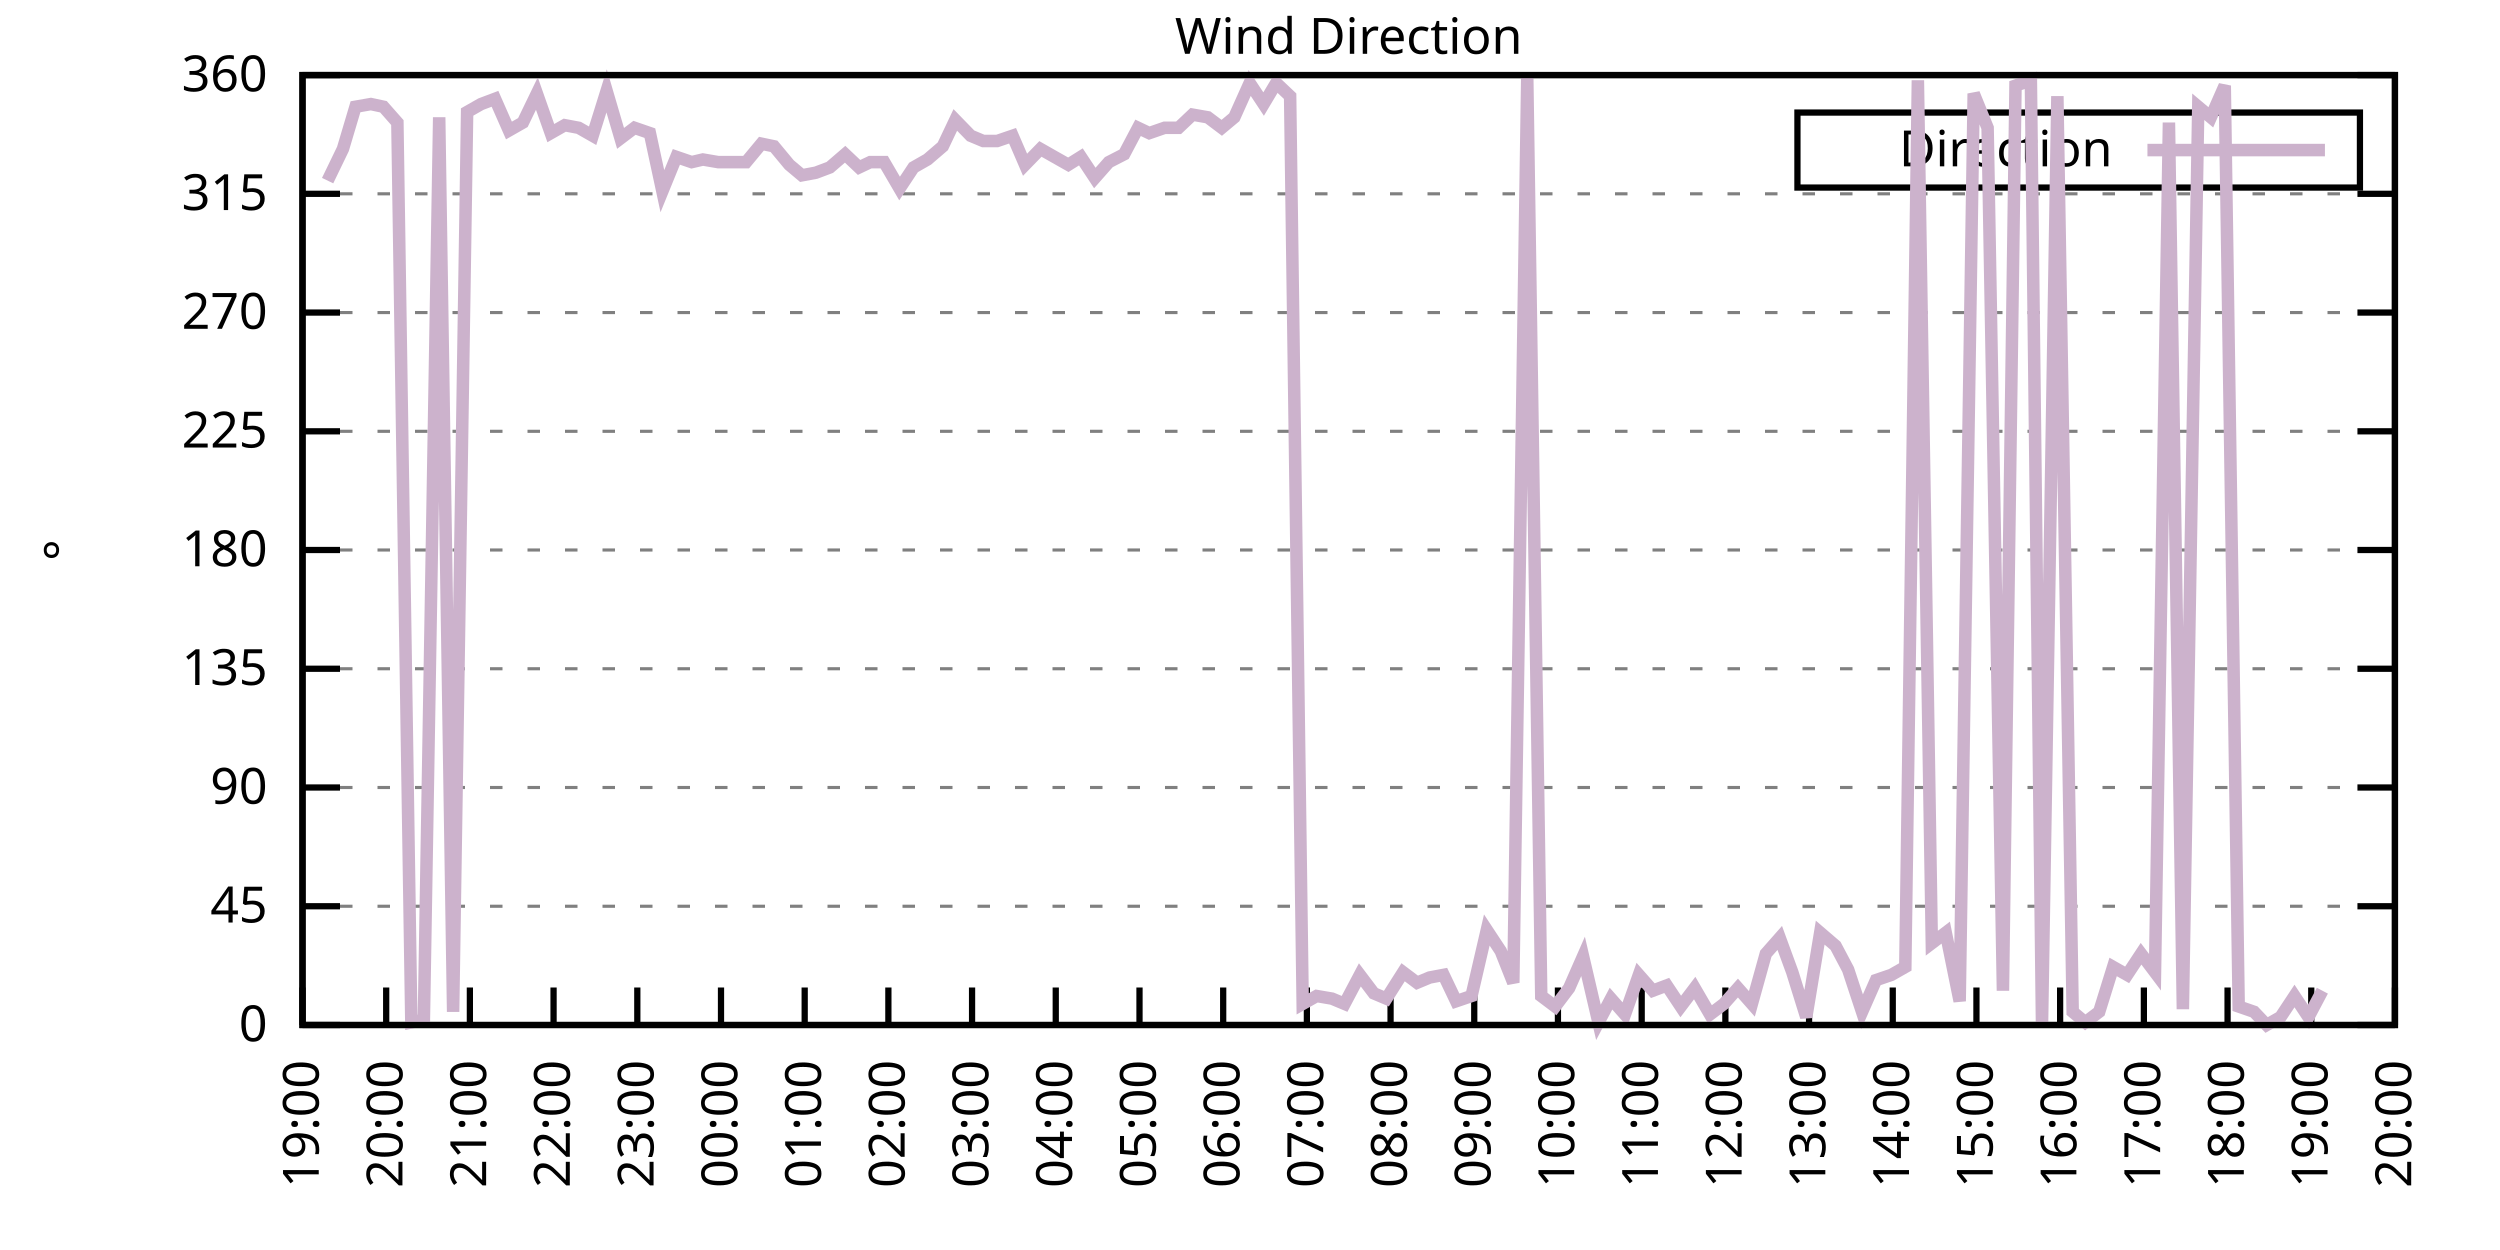
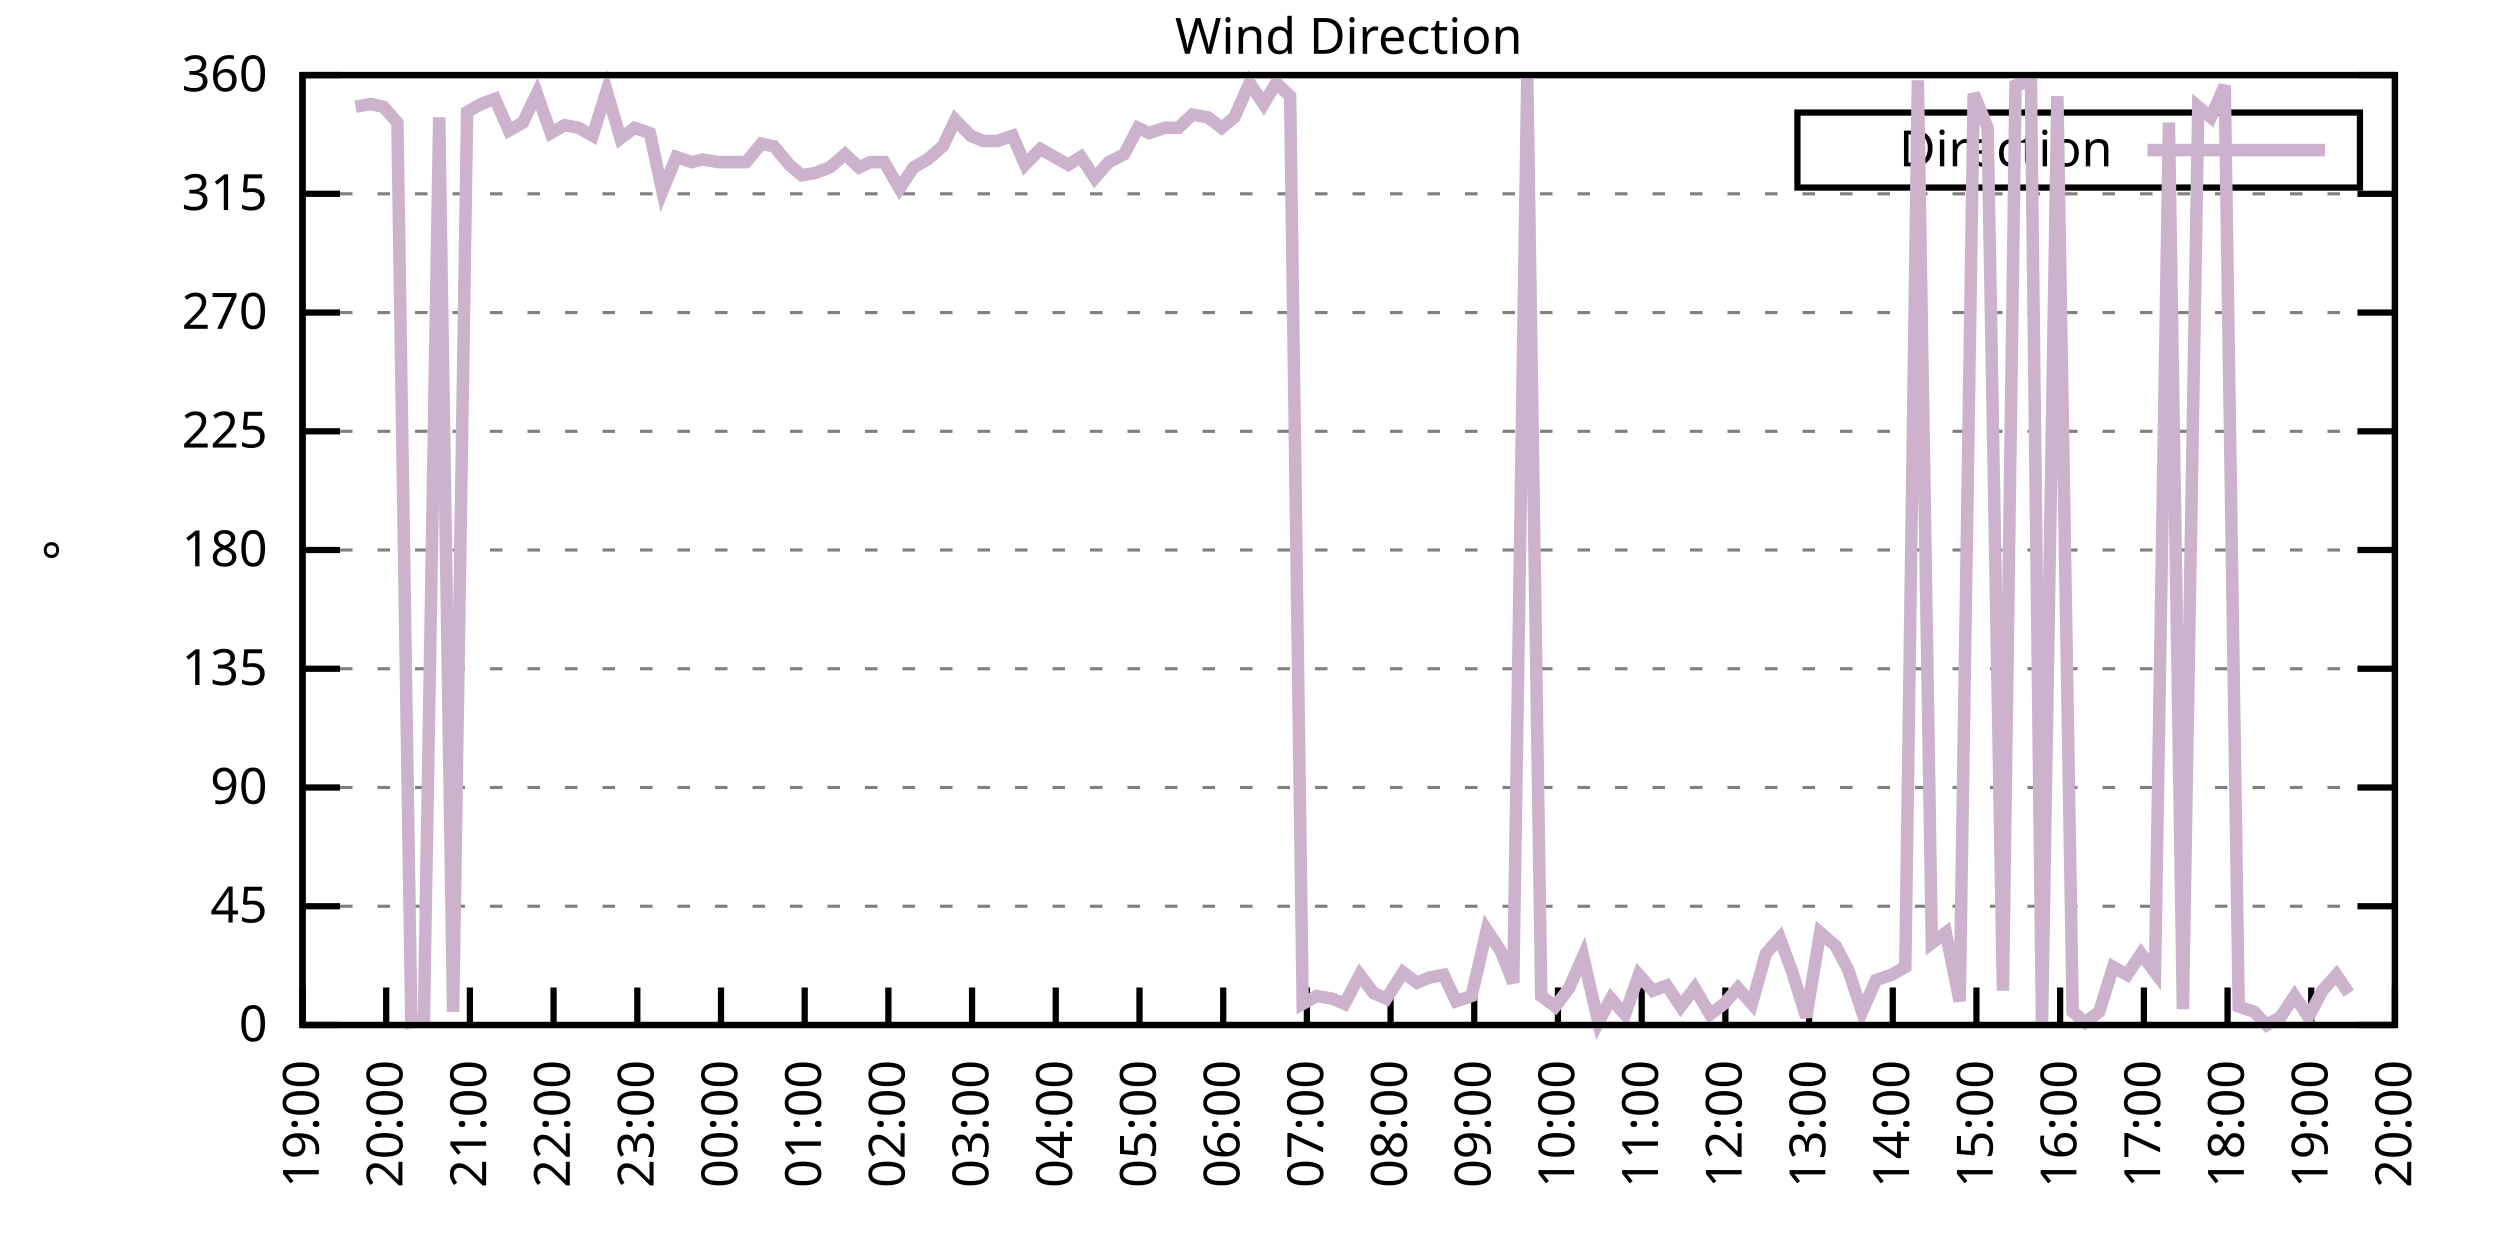
<svg xmlns="http://www.w3.org/2000/svg" xmlns:xlink="http://www.w3.org/1999/xlink" width="400" height="200" viewBox="0 0 400 200">
  <g id="gnuplot_canvas">
    <rect x="0" y="0" width="400" height="200" fill="none" />
    <defs>
      <circle id="gpDot" r="0.5" stroke-width="0.5" stroke="currentColor" />
      <path id="gpPt0" stroke-width="0.333" stroke="currentColor" d="M-1,0 h2 M0,-1 v2" />
      <path id="gpPt1" stroke-width="0.333" stroke="currentColor" d="M-1,-1 L1,1 M1,-1 L-1,1" />
      <path id="gpPt2" stroke-width="0.333" stroke="currentColor" d="M-1,0 L1,0 M0,-1 L0,1 M-1,-1 L1,1 M-1,1 L1,-1" />
      <rect id="gpPt3" stroke-width="0.333" stroke="currentColor" x="-1" y="-1" width="2" height="2" />
      <rect id="gpPt4" stroke-width="0.333" stroke="currentColor" fill="currentColor" x="-1" y="-1" width="2" height="2" />
      <circle id="gpPt5" stroke-width="0.333" stroke="currentColor" cx="0" cy="0" r="1" />
      <use xlink:href="#gpPt5" id="gpPt6" fill="currentColor" stroke="none" />
      <path id="gpPt7" stroke-width="0.333" stroke="currentColor" d="M0,-1.33 L-1.33,0.67 L1.33,0.67 z" />
      <use xlink:href="#gpPt7" id="gpPt8" fill="currentColor" stroke="none" />
      <use xlink:href="#gpPt7" id="gpPt9" stroke="currentColor" transform="rotate(180)" />
      <use xlink:href="#gpPt9" id="gpPt10" fill="currentColor" stroke="none" />
      <use xlink:href="#gpPt3" id="gpPt11" stroke="currentColor" transform="rotate(45)" />
      <use xlink:href="#gpPt11" id="gpPt12" fill="currentColor" stroke="none" />
      <path id="gpPt13" stroke-width="0.333" stroke="currentColor" d="M0,1.330 L1.265,0.411 L0.782,-1.067 L-0.782,-1.076 L-1.265,0.411 z" />
      <use xlink:href="#gpPt13" id="gpPt14" fill="currentColor" stroke="none" />
      <filter id="textbox" filterUnits="objectBoundingBox" x="0" y="0" height="1" width="1">
        <feFlood flood-color="white" flood-opacity="1" result="bgnd" />
        <feComposite in="SourceGraphic" in2="bgnd" operator="atop" />
      </filter>
      <filter id="greybox" filterUnits="objectBoundingBox" x="0" y="0" height="1" width="1">
        <feFlood flood-color="lightgrey" flood-opacity="1" result="grey" />
        <feComposite in="SourceGraphic" in2="grey" operator="atop" />
      </filter>
    </defs>
    <g fill="none" color="white" stroke="currentColor" stroke-width="1.00" stroke-linecap="butt" stroke-linejoin="miter">
</g>
    <g fill="none" color="black" stroke="currentColor" stroke-width="1.00" stroke-linecap="butt" stroke-linejoin="miter">
      <g stroke="none" shape-rendering="crispEdges">
        <polygon fill="rgb(255, 255, 255)" points="48.40,164.00 383.18,164.00 383.18,12.02 48.40,12.02 " />
      </g>
    </g>
    <g fill="none" color="black" stroke="currentColor" stroke-width="1.00" stroke-linecap="butt" stroke-linejoin="miter">
</g>
    <g fill="none" color="black" stroke="black" stroke-width="0.50" stroke-linecap="butt" stroke-linejoin="miter">
</g>
    <g fill="none" color="gray" stroke="currentColor" stroke-width="0.50" stroke-linecap="butt" stroke-linejoin="miter">
      <path stroke="gray" stroke-dasharray="2,4" class="gridline" d="M48.40,164.00 L383.19,164.00  " />
    </g>
    <g fill="none" color="gray" stroke="gray" stroke-width="1.00" stroke-linecap="butt" stroke-linejoin="miter">
</g>
    <g fill="none" color="black" stroke="currentColor" stroke-width="1.00" stroke-linecap="butt" stroke-linejoin="miter">
      <path stroke="black" d="M48.40,164.00 L54.40,164.00 M383.19,164.00 L377.19,164.00  " />
      <g transform="translate(42.80,166.60)" stroke="none" fill="black" font-family="Sans" font-size="8.00" text-anchor="end">
        <text>
          <tspan font-family="Sans"> 0</tspan>
        </text>
      </g>
    </g>
    <g fill="none" color="black" stroke="currentColor" stroke-width="1.00" stroke-linecap="butt" stroke-linejoin="miter">
</g>
    <g fill="none" color="black" stroke="black" stroke-width="0.50" stroke-linecap="butt" stroke-linejoin="miter">
</g>
    <g fill="none" color="gray" stroke="currentColor" stroke-width="0.50" stroke-linecap="butt" stroke-linejoin="miter">
      <path stroke="gray" stroke-dasharray="2,4" class="gridline" d="M48.40,145.00 L383.19,145.00  " />
    </g>
    <g fill="none" color="gray" stroke="gray" stroke-width="1.00" stroke-linecap="butt" stroke-linejoin="miter">
</g>
    <g fill="none" color="black" stroke="currentColor" stroke-width="1.00" stroke-linecap="butt" stroke-linejoin="miter">
      <path stroke="black" d="M48.40,145.00 L54.40,145.00 M383.19,145.00 L377.19,145.00  " />
      <g transform="translate(42.80,147.60)" stroke="none" fill="black" font-family="Sans" font-size="8.00" text-anchor="end">
        <text>
          <tspan font-family="Sans"> 45</tspan>
        </text>
      </g>
    </g>
    <g fill="none" color="black" stroke="currentColor" stroke-width="1.00" stroke-linecap="butt" stroke-linejoin="miter">
</g>
    <g fill="none" color="black" stroke="black" stroke-width="0.50" stroke-linecap="butt" stroke-linejoin="miter">
</g>
    <g fill="none" color="gray" stroke="currentColor" stroke-width="0.50" stroke-linecap="butt" stroke-linejoin="miter">
      <path stroke="gray" stroke-dasharray="2,4" class="gridline" d="M48.40,126.00 L383.19,126.00  " />
    </g>
    <g fill="none" color="gray" stroke="gray" stroke-width="1.00" stroke-linecap="butt" stroke-linejoin="miter">
</g>
    <g fill="none" color="black" stroke="currentColor" stroke-width="1.00" stroke-linecap="butt" stroke-linejoin="miter">
      <path stroke="black" d="M48.40,126.00 L54.40,126.00 M383.19,126.00 L377.19,126.00  " />
      <g transform="translate(42.80,128.60)" stroke="none" fill="black" font-family="Sans" font-size="8.00" text-anchor="end">
        <text>
          <tspan font-family="Sans"> 90</tspan>
        </text>
      </g>
    </g>
    <g fill="none" color="black" stroke="currentColor" stroke-width="1.00" stroke-linecap="butt" stroke-linejoin="miter">
</g>
    <g fill="none" color="black" stroke="black" stroke-width="0.50" stroke-linecap="butt" stroke-linejoin="miter">
</g>
    <g fill="none" color="gray" stroke="currentColor" stroke-width="0.50" stroke-linecap="butt" stroke-linejoin="miter">
      <path stroke="gray" stroke-dasharray="2,4" class="gridline" d="M48.40,107.00 L383.19,107.00  " />
    </g>
    <g fill="none" color="gray" stroke="gray" stroke-width="1.00" stroke-linecap="butt" stroke-linejoin="miter">
</g>
    <g fill="none" color="black" stroke="currentColor" stroke-width="1.00" stroke-linecap="butt" stroke-linejoin="miter">
      <path stroke="black" d="M48.40,107.00 L54.40,107.00 M383.19,107.00 L377.19,107.00  " />
      <g transform="translate(42.80,109.60)" stroke="none" fill="black" font-family="Sans" font-size="8.00" text-anchor="end">
        <text>
          <tspan font-family="Sans"> 135</tspan>
        </text>
      </g>
    </g>
    <g fill="none" color="black" stroke="currentColor" stroke-width="1.00" stroke-linecap="butt" stroke-linejoin="miter">
</g>
    <g fill="none" color="black" stroke="black" stroke-width="0.50" stroke-linecap="butt" stroke-linejoin="miter">
</g>
    <g fill="none" color="gray" stroke="currentColor" stroke-width="0.50" stroke-linecap="butt" stroke-linejoin="miter">
      <path stroke="gray" stroke-dasharray="2,4" class="gridline" d="M48.40,88.00 L383.19,88.00  " />
    </g>
    <g fill="none" color="gray" stroke="gray" stroke-width="1.00" stroke-linecap="butt" stroke-linejoin="miter">
</g>
    <g fill="none" color="black" stroke="currentColor" stroke-width="1.00" stroke-linecap="butt" stroke-linejoin="miter">
      <path stroke="black" d="M48.40,88.00 L54.40,88.00 M383.19,88.00 L377.19,88.00  " />
      <g transform="translate(42.80,90.60)" stroke="none" fill="black" font-family="Sans" font-size="8.00" text-anchor="end">
        <text>
          <tspan font-family="Sans"> 180</tspan>
        </text>
      </g>
    </g>
    <g fill="none" color="black" stroke="currentColor" stroke-width="1.00" stroke-linecap="butt" stroke-linejoin="miter">
</g>
    <g fill="none" color="black" stroke="black" stroke-width="0.50" stroke-linecap="butt" stroke-linejoin="miter">
</g>
    <g fill="none" color="gray" stroke="currentColor" stroke-width="0.50" stroke-linecap="butt" stroke-linejoin="miter">
      <path stroke="gray" stroke-dasharray="2,4" class="gridline" d="M48.40,69.01 L383.19,69.01  " />
    </g>
    <g fill="none" color="gray" stroke="gray" stroke-width="1.00" stroke-linecap="butt" stroke-linejoin="miter">
</g>
    <g fill="none" color="black" stroke="currentColor" stroke-width="1.00" stroke-linecap="butt" stroke-linejoin="miter">
      <path stroke="black" d="M48.40,69.01 L54.40,69.01 M383.19,69.01 L377.19,69.01  " />
      <g transform="translate(42.80,71.61)" stroke="none" fill="black" font-family="Sans" font-size="8.00" text-anchor="end">
        <text>
          <tspan font-family="Sans"> 225</tspan>
        </text>
      </g>
    </g>
    <g fill="none" color="black" stroke="currentColor" stroke-width="1.00" stroke-linecap="butt" stroke-linejoin="miter">
</g>
    <g fill="none" color="black" stroke="black" stroke-width="0.50" stroke-linecap="butt" stroke-linejoin="miter">
</g>
    <g fill="none" color="gray" stroke="currentColor" stroke-width="0.50" stroke-linecap="butt" stroke-linejoin="miter">
      <path stroke="gray" stroke-dasharray="2,4" class="gridline" d="M48.40,50.01 L383.19,50.01  " />
    </g>
    <g fill="none" color="gray" stroke="gray" stroke-width="1.00" stroke-linecap="butt" stroke-linejoin="miter">
</g>
    <g fill="none" color="black" stroke="currentColor" stroke-width="1.00" stroke-linecap="butt" stroke-linejoin="miter">
      <path stroke="black" d="M48.40,50.01 L54.40,50.01 M383.19,50.01 L377.19,50.01  " />
      <g transform="translate(42.80,52.61)" stroke="none" fill="black" font-family="Sans" font-size="8.00" text-anchor="end">
        <text>
          <tspan font-family="Sans"> 270</tspan>
        </text>
      </g>
    </g>
    <g fill="none" color="black" stroke="currentColor" stroke-width="1.00" stroke-linecap="butt" stroke-linejoin="miter">
</g>
    <g fill="none" color="black" stroke="black" stroke-width="0.50" stroke-linecap="butt" stroke-linejoin="miter">
</g>
    <g fill="none" color="gray" stroke="currentColor" stroke-width="0.50" stroke-linecap="butt" stroke-linejoin="miter">
      <path stroke="gray" stroke-dasharray="2,4" class="gridline" d="M48.40,31.01 L383.19,31.01  " />
    </g>
    <g fill="none" color="gray" stroke="gray" stroke-width="1.00" stroke-linecap="butt" stroke-linejoin="miter">
</g>
    <g fill="none" color="black" stroke="currentColor" stroke-width="1.00" stroke-linecap="butt" stroke-linejoin="miter">
      <path stroke="black" d="M48.40,31.01 L54.40,31.01 M383.19,31.01 L377.19,31.01  " />
      <g transform="translate(42.80,33.61)" stroke="none" fill="black" font-family="Sans" font-size="8.00" text-anchor="end">
        <text>
          <tspan font-family="Sans"> 315</tspan>
        </text>
      </g>
    </g>
    <g fill="none" color="black" stroke="currentColor" stroke-width="1.00" stroke-linecap="butt" stroke-linejoin="miter">
</g>
    <g fill="none" color="black" stroke="black" stroke-width="0.50" stroke-linecap="butt" stroke-linejoin="miter">
</g>
    <g fill="none" color="gray" stroke="currentColor" stroke-width="0.50" stroke-linecap="butt" stroke-linejoin="miter">
      <path stroke="gray" stroke-dasharray="2,4" class="gridline" d="M48.40,12.01 L383.19,12.01  " />
    </g>
    <g fill="none" color="gray" stroke="gray" stroke-width="1.00" stroke-linecap="butt" stroke-linejoin="miter">
</g>
    <g fill="none" color="black" stroke="currentColor" stroke-width="1.00" stroke-linecap="butt" stroke-linejoin="miter">
      <path stroke="black" d="M48.40,12.01 L54.40,12.01 M383.19,12.01 L377.19,12.01  " />
      <g transform="translate(42.80,14.61)" stroke="none" fill="black" font-family="Sans" font-size="8.00" text-anchor="end">
        <text>
          <tspan font-family="Sans"> 360</tspan>
        </text>
      </g>
    </g>
    <g fill="none" color="black" stroke="currentColor" stroke-width="1.00" stroke-linecap="butt" stroke-linejoin="miter">
      <path stroke="black" d="M48.40,164.00 L48.40,158.00  " />
      <g transform="translate(51.00,169.60) rotate(270.00)" stroke="none" fill="black" font-family="Sans" font-size="8.00" text-anchor="end">
        <text>
          <tspan font-family="Sans">19:00</tspan>
        </text>
      </g>
    </g>
    <g fill="none" color="black" stroke="currentColor" stroke-width="1.00" stroke-linecap="butt" stroke-linejoin="miter">
      <path stroke="black" d="M61.79,164.00 L61.79,158.00  " />
      <g transform="translate(64.39,169.60) rotate(270.00)" stroke="none" fill="black" font-family="Sans" font-size="8.00" text-anchor="end">
        <text>
          <tspan font-family="Sans">20:00</tspan>
        </text>
      </g>
    </g>
    <g fill="none" color="black" stroke="currentColor" stroke-width="1.00" stroke-linecap="butt" stroke-linejoin="miter">
      <path stroke="black" d="M75.18,164.00 L75.18,158.00  " />
      <g transform="translate(77.78,169.60) rotate(270.00)" stroke="none" fill="black" font-family="Sans" font-size="8.00" text-anchor="end">
        <text>
          <tspan font-family="Sans">21:00</tspan>
        </text>
      </g>
    </g>
    <g fill="none" color="black" stroke="currentColor" stroke-width="1.00" stroke-linecap="butt" stroke-linejoin="miter">
      <path stroke="black" d="M88.57,164.00 L88.57,158.00  " />
      <g transform="translate(91.17,169.60) rotate(270.00)" stroke="none" fill="black" font-family="Sans" font-size="8.00" text-anchor="end">
        <text>
          <tspan font-family="Sans">22:00</tspan>
        </text>
      </g>
    </g>
    <g fill="none" color="black" stroke="currentColor" stroke-width="1.00" stroke-linecap="butt" stroke-linejoin="miter">
      <path stroke="black" d="M101.97,164.00 L101.97,158.00  " />
      <g transform="translate(104.57,169.60) rotate(270.00)" stroke="none" fill="black" font-family="Sans" font-size="8.00" text-anchor="end">
        <text>
          <tspan font-family="Sans">23:00</tspan>
        </text>
      </g>
    </g>
    <g fill="none" color="black" stroke="currentColor" stroke-width="1.00" stroke-linecap="butt" stroke-linejoin="miter">
      <path stroke="black" d="M115.36,164.00 L115.36,158.00  " />
      <g transform="translate(117.96,169.60) rotate(270.00)" stroke="none" fill="black" font-family="Sans" font-size="8.00" text-anchor="end">
        <text>
          <tspan font-family="Sans">00:00</tspan>
        </text>
      </g>
    </g>
    <g fill="none" color="black" stroke="currentColor" stroke-width="1.00" stroke-linecap="butt" stroke-linejoin="miter">
      <path stroke="black" d="M128.75,164.00 L128.75,158.00  " />
      <g transform="translate(131.35,169.60) rotate(270.00)" stroke="none" fill="black" font-family="Sans" font-size="8.00" text-anchor="end">
        <text>
          <tspan font-family="Sans">01:00</tspan>
        </text>
      </g>
    </g>
    <g fill="none" color="black" stroke="currentColor" stroke-width="1.00" stroke-linecap="butt" stroke-linejoin="miter">
      <path stroke="black" d="M142.14,164.00 L142.14,158.00  " />
      <g transform="translate(144.74,169.60) rotate(270.00)" stroke="none" fill="black" font-family="Sans" font-size="8.00" text-anchor="end">
        <text>
          <tspan font-family="Sans">02:00</tspan>
        </text>
      </g>
    </g>
    <g fill="none" color="black" stroke="currentColor" stroke-width="1.00" stroke-linecap="butt" stroke-linejoin="miter">
      <path stroke="black" d="M155.53,164.00 L155.53,158.00  " />
      <g transform="translate(158.13,169.60) rotate(270.00)" stroke="none" fill="black" font-family="Sans" font-size="8.00" text-anchor="end">
        <text>
          <tspan font-family="Sans">03:00</tspan>
        </text>
      </g>
    </g>
    <g fill="none" color="black" stroke="currentColor" stroke-width="1.00" stroke-linecap="butt" stroke-linejoin="miter">
      <path stroke="black" d="M168.92,164.00 L168.92,158.00  " />
      <g transform="translate(171.52,169.60) rotate(270.00)" stroke="none" fill="black" font-family="Sans" font-size="8.00" text-anchor="end">
        <text>
          <tspan font-family="Sans">04:00</tspan>
        </text>
      </g>
    </g>
    <g fill="none" color="black" stroke="currentColor" stroke-width="1.00" stroke-linecap="butt" stroke-linejoin="miter">
      <path stroke="black" d="M182.32,164.00 L182.32,158.00  " />
      <g transform="translate(184.92,169.60) rotate(270.00)" stroke="none" fill="black" font-family="Sans" font-size="8.00" text-anchor="end">
        <text>
          <tspan font-family="Sans">05:00</tspan>
        </text>
      </g>
    </g>
    <g fill="none" color="black" stroke="currentColor" stroke-width="1.00" stroke-linecap="butt" stroke-linejoin="miter">
      <path stroke="black" d="M195.71,164.00 L195.71,158.00  " />
      <g transform="translate(198.31,169.60) rotate(270.00)" stroke="none" fill="black" font-family="Sans" font-size="8.00" text-anchor="end">
        <text>
          <tspan font-family="Sans">06:00</tspan>
        </text>
      </g>
    </g>
    <g fill="none" color="black" stroke="currentColor" stroke-width="1.00" stroke-linecap="butt" stroke-linejoin="miter">
      <path stroke="black" d="M209.10,164.00 L209.10,158.00  " />
      <g transform="translate(211.70,169.60) rotate(270.00)" stroke="none" fill="black" font-family="Sans" font-size="8.00" text-anchor="end">
        <text>
          <tspan font-family="Sans">07:00</tspan>
        </text>
      </g>
    </g>
    <g fill="none" color="black" stroke="currentColor" stroke-width="1.00" stroke-linecap="butt" stroke-linejoin="miter">
      <path stroke="black" d="M222.49,164.00 L222.49,158.00  " />
      <g transform="translate(225.09,169.60) rotate(270.00)" stroke="none" fill="black" font-family="Sans" font-size="8.00" text-anchor="end">
        <text>
          <tspan font-family="Sans">08:00</tspan>
        </text>
      </g>
    </g>
    <g fill="none" color="black" stroke="currentColor" stroke-width="1.00" stroke-linecap="butt" stroke-linejoin="miter">
      <path stroke="black" d="M235.88,164.00 L235.88,158.00  " />
      <g transform="translate(238.48,169.60) rotate(270.00)" stroke="none" fill="black" font-family="Sans" font-size="8.00" text-anchor="end">
        <text>
          <tspan font-family="Sans">09:00</tspan>
        </text>
      </g>
    </g>
    <g fill="none" color="black" stroke="currentColor" stroke-width="1.00" stroke-linecap="butt" stroke-linejoin="miter">
      <path stroke="black" d="M249.27,164.00 L249.27,158.00  " />
      <g transform="translate(251.87,169.60) rotate(270.00)" stroke="none" fill="black" font-family="Sans" font-size="8.00" text-anchor="end">
        <text>
          <tspan font-family="Sans">10:00</tspan>
        </text>
      </g>
    </g>
    <g fill="none" color="black" stroke="currentColor" stroke-width="1.00" stroke-linecap="butt" stroke-linejoin="miter">
      <path stroke="black" d="M262.67,164.00 L262.67,158.00  " />
      <g transform="translate(265.27,169.60) rotate(270.00)" stroke="none" fill="black" font-family="Sans" font-size="8.00" text-anchor="end">
        <text>
          <tspan font-family="Sans">11:00</tspan>
        </text>
      </g>
    </g>
    <g fill="none" color="black" stroke="currentColor" stroke-width="1.00" stroke-linecap="butt" stroke-linejoin="miter">
      <path stroke="black" d="M276.06,164.00 L276.06,158.00  " />
      <g transform="translate(278.66,169.60) rotate(270.00)" stroke="none" fill="black" font-family="Sans" font-size="8.00" text-anchor="end">
        <text>
          <tspan font-family="Sans">12:00</tspan>
        </text>
      </g>
    </g>
    <g fill="none" color="black" stroke="currentColor" stroke-width="1.00" stroke-linecap="butt" stroke-linejoin="miter">
      <path stroke="black" d="M289.45,164.00 L289.45,158.00  " />
      <g transform="translate(292.05,169.60) rotate(270.00)" stroke="none" fill="black" font-family="Sans" font-size="8.00" text-anchor="end">
        <text>
          <tspan font-family="Sans">13:00</tspan>
        </text>
      </g>
    </g>
    <g fill="none" color="black" stroke="currentColor" stroke-width="1.00" stroke-linecap="butt" stroke-linejoin="miter">
      <path stroke="black" d="M302.84,164.00 L302.84,158.00  " />
      <g transform="translate(305.44,169.60) rotate(270.00)" stroke="none" fill="black" font-family="Sans" font-size="8.00" text-anchor="end">
        <text>
          <tspan font-family="Sans">14:00</tspan>
        </text>
      </g>
    </g>
    <g fill="none" color="black" stroke="currentColor" stroke-width="1.00" stroke-linecap="butt" stroke-linejoin="miter">
      <path stroke="black" d="M316.23,164.00 L316.23,158.00  " />
      <g transform="translate(318.83,169.60) rotate(270.00)" stroke="none" fill="black" font-family="Sans" font-size="8.00" text-anchor="end">
        <text>
          <tspan font-family="Sans">15:00</tspan>
        </text>
      </g>
    </g>
    <g fill="none" color="black" stroke="currentColor" stroke-width="1.00" stroke-linecap="butt" stroke-linejoin="miter">
      <path stroke="black" d="M329.62,164.00 L329.62,158.00  " />
      <g transform="translate(332.22,169.60) rotate(270.00)" stroke="none" fill="black" font-family="Sans" font-size="8.00" text-anchor="end">
        <text>
          <tspan font-family="Sans">16:00</tspan>
        </text>
      </g>
    </g>
    <g fill="none" color="black" stroke="currentColor" stroke-width="1.00" stroke-linecap="butt" stroke-linejoin="miter">
      <path stroke="black" d="M343.02,164.00 L343.02,158.00  " />
      <g transform="translate(345.62,169.60) rotate(270.00)" stroke="none" fill="black" font-family="Sans" font-size="8.00" text-anchor="end">
        <text>
          <tspan font-family="Sans">17:00</tspan>
        </text>
      </g>
    </g>
    <g fill="none" color="black" stroke="currentColor" stroke-width="1.00" stroke-linecap="butt" stroke-linejoin="miter">
      <path stroke="black" d="M356.41,164.00 L356.41,158.00  " />
      <g transform="translate(359.01,169.60) rotate(270.00)" stroke="none" fill="black" font-family="Sans" font-size="8.00" text-anchor="end">
        <text>
          <tspan font-family="Sans">18:00</tspan>
        </text>
      </g>
    </g>
    <g fill="none" color="black" stroke="currentColor" stroke-width="1.00" stroke-linecap="butt" stroke-linejoin="miter">
      <path stroke="black" d="M369.80,164.00 L369.80,158.00  " />
      <g transform="translate(372.40,169.60) rotate(270.00)" stroke="none" fill="black" font-family="Sans" font-size="8.00" text-anchor="end">
        <text>
          <tspan font-family="Sans">19:00</tspan>
        </text>
      </g>
    </g>
    <g fill="none" color="black" stroke="currentColor" stroke-width="1.00" stroke-linecap="butt" stroke-linejoin="miter">
      <path stroke="black" d="M383.19,164.00 L383.19,158.00  " />
      <g transform="translate(385.79,169.60) rotate(270.00)" stroke="none" fill="black" font-family="Sans" font-size="8.00" text-anchor="end">
        <text>
          <tspan font-family="Sans">20:00</tspan>
        </text>
      </g>
    </g>
    <g fill="none" color="black" stroke="currentColor" stroke-width="1.00" stroke-linecap="butt" stroke-linejoin="miter">
</g>
    <g fill="none" color="black" stroke="currentColor" stroke-width="1.00" stroke-linecap="butt" stroke-linejoin="miter">
      <path stroke="black" d="M48.40,12.01 L48.40,164.00 L383.19,164.00 L383.19,12.01 L48.40,12.01 Z  " />
    </g>
    <g fill="none" color="black" stroke="currentColor" stroke-width="1.00" stroke-linecap="butt" stroke-linejoin="miter">
</g>
    <g fill="none" color="black" stroke="currentColor" stroke-width="1.00" stroke-linecap="butt" stroke-linejoin="miter">
      <path stroke="black" d="M287.59,30.01 L287.59,18.01 L377.59,18.01 L377.59,30.01 L287.59,30.01 Z  " />
    </g>
    <g id="Wind_direction_plot_1">
      <g fill="none" color="white" stroke="black" stroke-width="2.00" stroke-linecap="butt" stroke-linejoin="miter">
</g>
      <g fill="none" color="black" stroke="currentColor" stroke-width="2.00" stroke-linecap="butt" stroke-linejoin="miter">
        <g transform="translate(337.99,26.61)" stroke="none" fill="black" font-family="Sans" font-size="8.00" text-anchor="end">
          <text>
            <tspan font-family="Sans">Direction</tspan>
          </text>
        </g>
      </g>
      <g fill="none" color="black" stroke="currentColor" stroke-width="2.00" stroke-linecap="butt" stroke-linejoin="miter">
-         <path stroke="rgb(204, 178, 204)" d="M343.59,24.01 L371.99,24.01 M52.42,28.90 L54.87,23.83 L56.88,17.08 L59.34,16.65 L61.35,17.08 L63.58,19.61   L65.81,163.58 L67.82,163.16 L70.27,18.77 L72.50,161.89 L74.74,17.92 L76.97,16.65 L79.20,15.81 L81.43,20.88   L83.66,19.61 L85.90,14.97 L88.13,21.30 L90.36,20.03 L92.59,20.45 L94.82,21.72 L97.06,14.54 L99.29,22.14   L101.52,20.45 L103.98,21.30 L105.98,30.59 L108.22,25.10 L110.67,25.94 L112.46,25.52 L114.91,25.94 L117.14,25.94   L119.38,25.94 L121.83,22.99 L123.84,23.41 L126.29,26.36 L128.30,28.05 L130.54,27.63 L132.77,26.79 L135.22,24.68   L137.45,26.79 L139.24,25.94 L141.47,25.94 L143.93,30.16 L146.16,26.79 L148.39,25.52 L150.85,23.41 L152.85,19.19   L155.31,21.72 L157.32,22.56 L159.55,22.56 L162.01,21.72 L164.01,26.36 L166.47,23.83 L168.70,25.10 L170.93,26.36   L172.94,25.10 L175.17,28.48 L177.41,25.94 L179.86,24.68 L182.09,20.45 L183.88,21.30 L186.33,20.45 L188.57,20.45   L190.80,18.34 L193.25,18.77 L195.48,20.45 L197.49,18.77 L199.95,13.28 L202.18,16.65 L204.19,13.28 L206.42,15.39   L208.43,160.62 L210.66,159.36 L213.12,159.78 L215.13,160.62 L217.58,155.98 L219.81,158.93 L221.82,159.78 L224.50,155.56   L226.73,157.24 L228.74,156.40 L230.97,155.98 L232.98,160.20 L235.44,159.36 L237.89,148.80 L240.12,152.18 L242.13,157.24   L244.36,12.43 L246.60,159.36 L248.83,161.04 L251.06,158.09 L253.29,153.02 L255.75,163.58 L257.76,159.78 L259.99,162.31   L262.22,155.98 L264.45,158.51 L266.68,157.67 L268.92,161.04 L271.15,158.09 L273.60,162.31 L275.83,160.62 L278.07,158.09   L280.30,160.62 L282.53,152.60 L284.76,150.07 L286.77,155.56 L289.00,162.73 L291.23,149.22 L293.69,151.33 L295.70,155.13   L297.93,161.89 L300.16,156.82 L302.62,155.98 L304.85,154.71 L306.86,12.85 L309.09,150.91 L311.32,149.22 L313.55,160.20   L315.79,14.97 L318.02,20.45 L320.47,158.51 L322.48,13.70 L324.94,12.85 L326.72,164.00 L329.18,15.39 L331.63,161.89   L333.64,163.58 L335.87,161.89 L338.10,154.71 L340.34,155.98 L342.57,152.60 L344.80,155.56 L347.03,19.61 L349.26,161.47   L351.72,17.08 L353.73,18.77 L355.96,13.70 L358.19,161.04 L360.65,161.89 L362.66,164.00 L364.89,162.73 L367.12,159.36   L369.35,162.73 L371.58,158.51  " />
+         <path stroke="rgb(204, 178, 204)" d="M343.59,24.01 L371.99,24.01 M56.88,17.08 L59.34,16.65 L61.35,17.08 L63.58,19.61 L65.81,163.58 L67.82,163.16   L70.27,18.77 L72.50,161.89 L74.74,17.92 L76.97,16.65 L79.20,15.81 L81.43,20.88 L83.66,19.61 L85.90,14.97   L88.13,21.30 L90.36,20.03 L92.59,20.45 L94.82,21.72 L97.06,14.54 L99.29,22.14 L101.52,20.45 L103.98,21.30   L105.98,30.59 L108.22,25.10 L110.67,25.94 L112.46,25.52 L114.91,25.94 L117.14,25.94 L119.38,25.94 L121.83,22.99   L123.84,23.41 L126.29,26.36 L128.30,28.05 L130.54,27.63 L132.77,26.79 L135.22,24.68 L137.45,26.79 L139.24,25.94   L141.47,25.94 L143.93,30.16 L146.16,26.79 L148.39,25.52 L150.85,23.41 L152.85,19.19 L155.31,21.72 L157.32,22.56   L159.55,22.56 L162.01,21.72 L164.01,26.36 L166.47,23.83 L168.70,25.10 L170.93,26.36 L172.94,25.10 L175.17,28.48   L177.41,25.94 L179.86,24.68 L182.09,20.45 L183.88,21.30 L186.33,20.45 L188.57,20.45 L190.80,18.34 L193.25,18.77   L195.48,20.45 L197.49,18.77 L199.95,13.28 L202.18,16.65 L204.19,13.28 L206.42,15.39 L208.43,160.62 L210.66,159.36   L213.12,159.78 L215.13,160.62 L217.58,155.98 L219.81,158.93 L221.82,159.78 L224.50,155.56 L226.73,157.24 L228.74,156.40   L230.97,155.98 L232.98,160.20 L235.44,159.36 L237.89,148.80 L240.12,152.18 L242.13,157.24 L244.36,12.43 L246.60,159.36   L248.83,161.04 L251.06,158.09 L253.29,153.02 L255.75,163.58 L257.76,159.78 L259.99,162.31 L262.22,155.98 L264.45,158.51   L266.68,157.67 L268.92,161.04 L271.15,158.09 L273.60,162.31 L275.83,160.62 L278.07,158.09 L280.30,160.62 L282.53,152.60   L284.76,150.07 L286.77,155.56 L289.00,162.73 L291.23,149.22 L293.69,151.33 L295.70,155.13 L297.93,161.89 L300.16,156.82   L302.62,155.98 L304.85,154.71 L306.86,12.85 L309.09,150.91 L311.32,149.22 L313.55,160.20 L315.79,14.97 L318.02,20.45   L320.47,158.51 L322.48,13.70 L324.94,12.85 L326.72,164.00 L329.18,15.39 L331.63,161.89 L333.64,163.58 L335.87,161.89   L338.10,154.71 L340.34,155.98 L342.57,152.60 L344.80,155.56 L347.03,19.61 L349.26,161.47 L351.72,17.08 L353.73,18.77   L355.96,13.70 L358.19,161.04 L360.65,161.89 L362.66,164.00 L364.89,162.73 L367.12,159.36 L369.35,162.73 L371.58,158.51   L373.82,155.98 L375.82,158.93  " />
      </g>
    </g>
    <g fill="none" color="black" stroke="currentColor" stroke-width="2.00" stroke-linecap="butt" stroke-linejoin="miter">
</g>
    <g fill="none" color="black" stroke="black" stroke-width="1.00" stroke-linecap="butt" stroke-linejoin="miter">
</g>
    <g fill="none" color="black" stroke="currentColor" stroke-width="1.00" stroke-linecap="butt" stroke-linejoin="miter">
      <path stroke="black" d="M48.40,12.01 L48.40,164.00 L383.19,164.00 L383.19,12.01 L48.40,12.01 Z  " />
      <g transform="translate(12.80,88.01) rotate(270.00)" stroke="none" fill="black" font-family="Sans" font-size="8.00" text-anchor="middle">
        <text>
          <tspan font-family="Sans">°</tspan>
        </text>
      </g>
    </g>
    <g fill="none" color="black" stroke="currentColor" stroke-width="1.00" stroke-linecap="butt" stroke-linejoin="miter">
</g>
    <g fill="none" color="black" stroke="currentColor" stroke-width="1.00" stroke-linecap="butt" stroke-linejoin="miter">
      <g transform="translate(215.79,8.61)" stroke="none" fill="black" font-family="Sans" font-size="8.00" text-anchor="middle">
        <text>
          <tspan font-family="Sans">Wind Direction</tspan>
        </text>
      </g>
    </g>
    <g fill="none" color="black" stroke="currentColor" stroke-width="1.00" stroke-linecap="butt" stroke-linejoin="miter">
</g>
  </g>
</svg>
